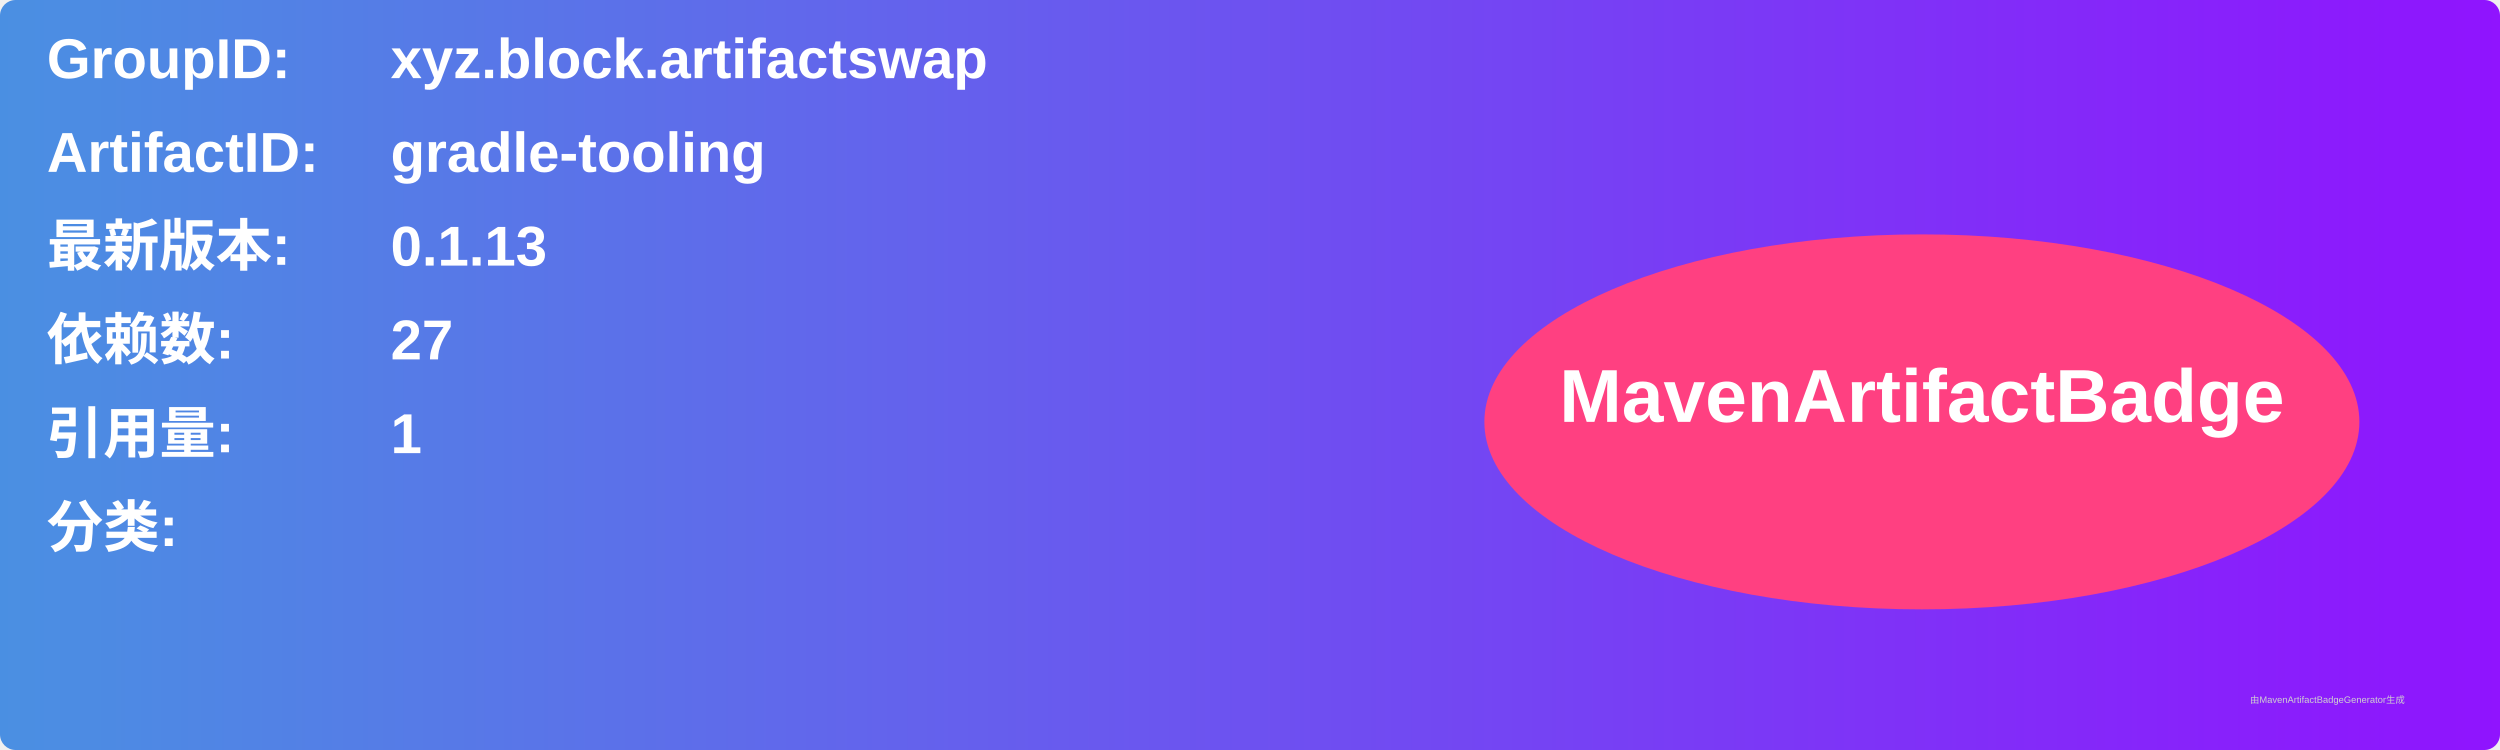
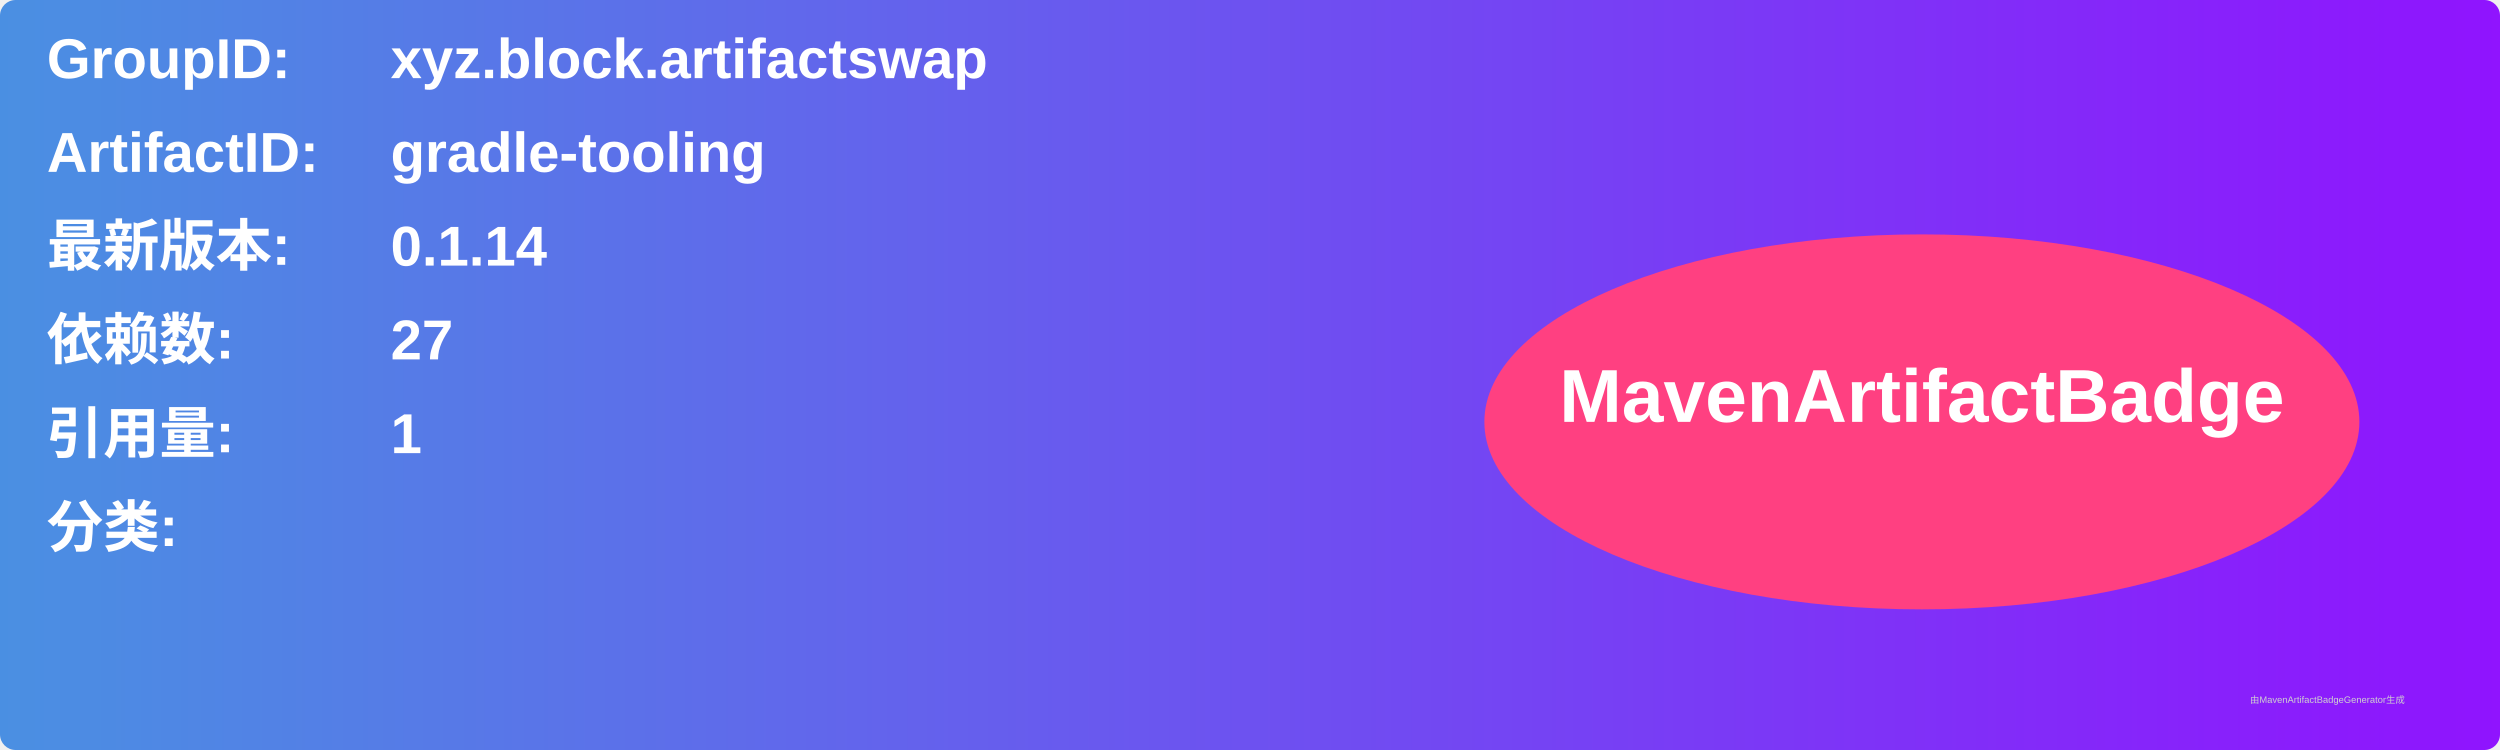
<svg xmlns="http://www.w3.org/2000/svg" width="800" height="240" viewBox="0 0 800 240">
  <linearGradient id="grad" x1="0%" y1="0%" x2="100%" y2="0%">
    <stop offset="0%" stop-color="#4a90e2" />
    <stop offset="100%" stop-color="#9013fe" />
  </linearGradient>
  <rect width="100%" height="100%" rx="5" ry="5" fill="url(#grad)" />
  <g transform="translate(15, 15)">
    <text x="0" y="10" font-family="Arial" font-size="18" fill="white" font-weight="bold" width="260">GroupID:</text>
    <text x="110" y="10" font-family="Arial" font-size="18" fill="white" font-weight="bold" width="460">xyz.block.artifactswap</text>
    <text x="0" y="40" font-family="Arial" font-size="18" fill="white" font-weight="bold" width="260">ArtifactID:</text>
    <text x="110" y="40" font-family="Arial" font-size="18" fill="white" font-weight="bold" width="460">gradle-tooling</text>
    <text x="0" y="70" font-family="Arial" font-size="18" fill="white" font-weight="bold">最新版本:</text>
    <text x="110" y="70" font-family="Arial" font-size="18" fill="white" font-weight="bold">
-       <tspan font-weight="bold">0.1.13</tspan>
+       <tspan font-weight="bold">0.1.14</tspan>
    </text>
    <text x="0" y="100" font-family="Arial" font-size="18" fill="white" font-weight="bold">依赖数: </text>
    <text x="110" y="100" font-family="Arial" font-size="18" fill="white">
      <tspan font-weight="bold">27</tspan>
    </text>
    <text x="0" y="130" font-family="Arial" font-size="18" fill="white" font-weight="bold">引用量: </text>
    <text x="110" y="130" font-family="Arial" font-size="18" fill="white">
      <tspan font-weight="bold">1</tspan>
    </text>
    <text x="0" y="160" font-family="Arial" font-size="18" fill="white" font-weight="bold">分类:</text>
    <text x="10" y="190" font-family="Arial" font-size="10" fill="white">
      <tspan font-weight="bold" />
    </text>
    <ellipse cx="600" cy="120" rx="140" ry="60" fill="#ff4081" />
    <text x="600" y="120" text-anchor="middle" font-family="Arial" font-size="24" fill="white" font-weight="bold">MavenArtifactBadge</text>
  </g>
  <text x="720" y="225" font-family="Arial" font-size="3" fill="#d0d0d0">由MavenArtifactBadgeGenerator生成</text>
</svg>
